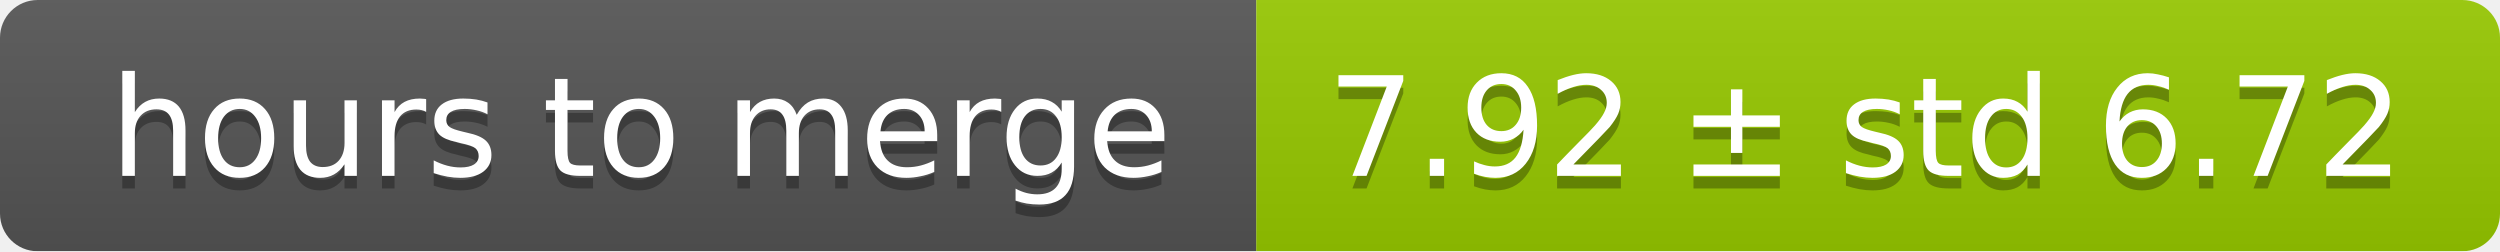
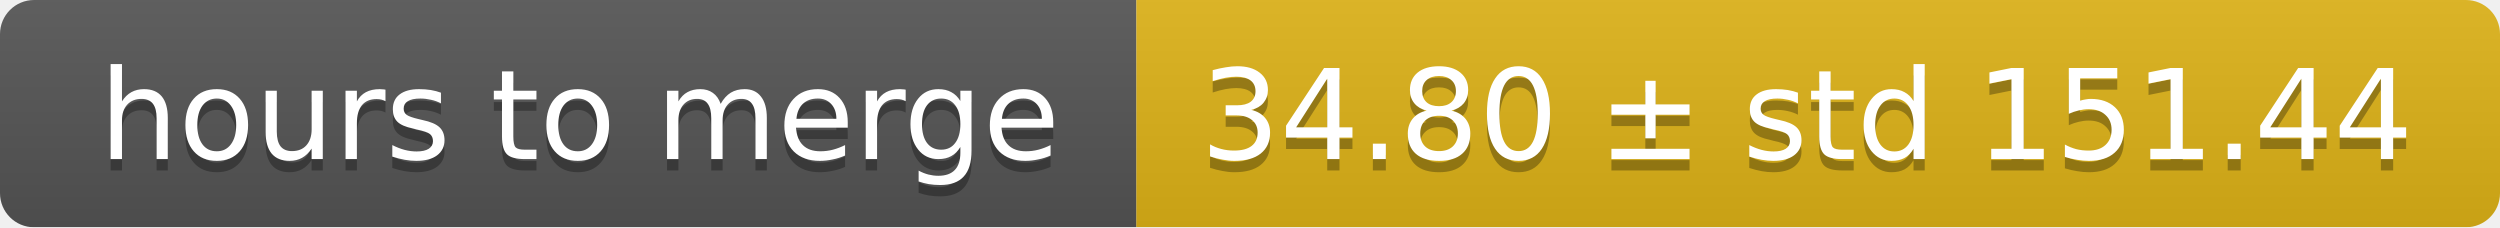
- <svg xmlns="http://www.w3.org/2000/svg" width="199" height="20">
+ <svg xmlns="http://www.w3.org/2000/svg" width="220" height="20">
  <linearGradient id="smooth" x2="0" y2="100%">
    <stop offset="0" stop-color="#bbb" stop-opacity=".1" />
    <stop offset="1" stop-opacity=".1" />
  </linearGradient>
  <mask id="round">
-     <rect width="199" height="20" rx="3" fill="#fff" />
+     <rect width="220" height="20" rx="3" fill="#fff" />
  </mask>
  <g mask="url(#round)">
    <rect width="100" height="20" fill="#555" />
-     <rect x="100" width="99" height="20" fill="#97ca00" />
-     <rect width="199" height="20" fill="url(#smooth)" />
+     <rect x="100" width="120" height="20" fill="#dfb317" />
+     <rect width="220" height="20" fill="url(#smooth)" />
  </g>
  <g fill="#fff" text-anchor="middle" font-family="DejaVu Sans,Verdana,Geneva,sans-serif" font-size="11">
    <text x="51" y="15" fill="#010101" fill-opacity=".3">hours to merge</text>
    <text x="51" y="14">hours to merge</text>
-     <text x="148.5" y="15" fill="#010101" fill-opacity=".3">7.92 ± std 6.72</text>
-     <text x="148.5" y="14">7.92 ± std 6.72</text>
+     <text x="159" y="15" fill="#010101" fill-opacity=".3">34.80 ± std 151.44</text>
+     <text x="159" y="14">34.80 ± std 151.44</text>
  </g>
</svg>
